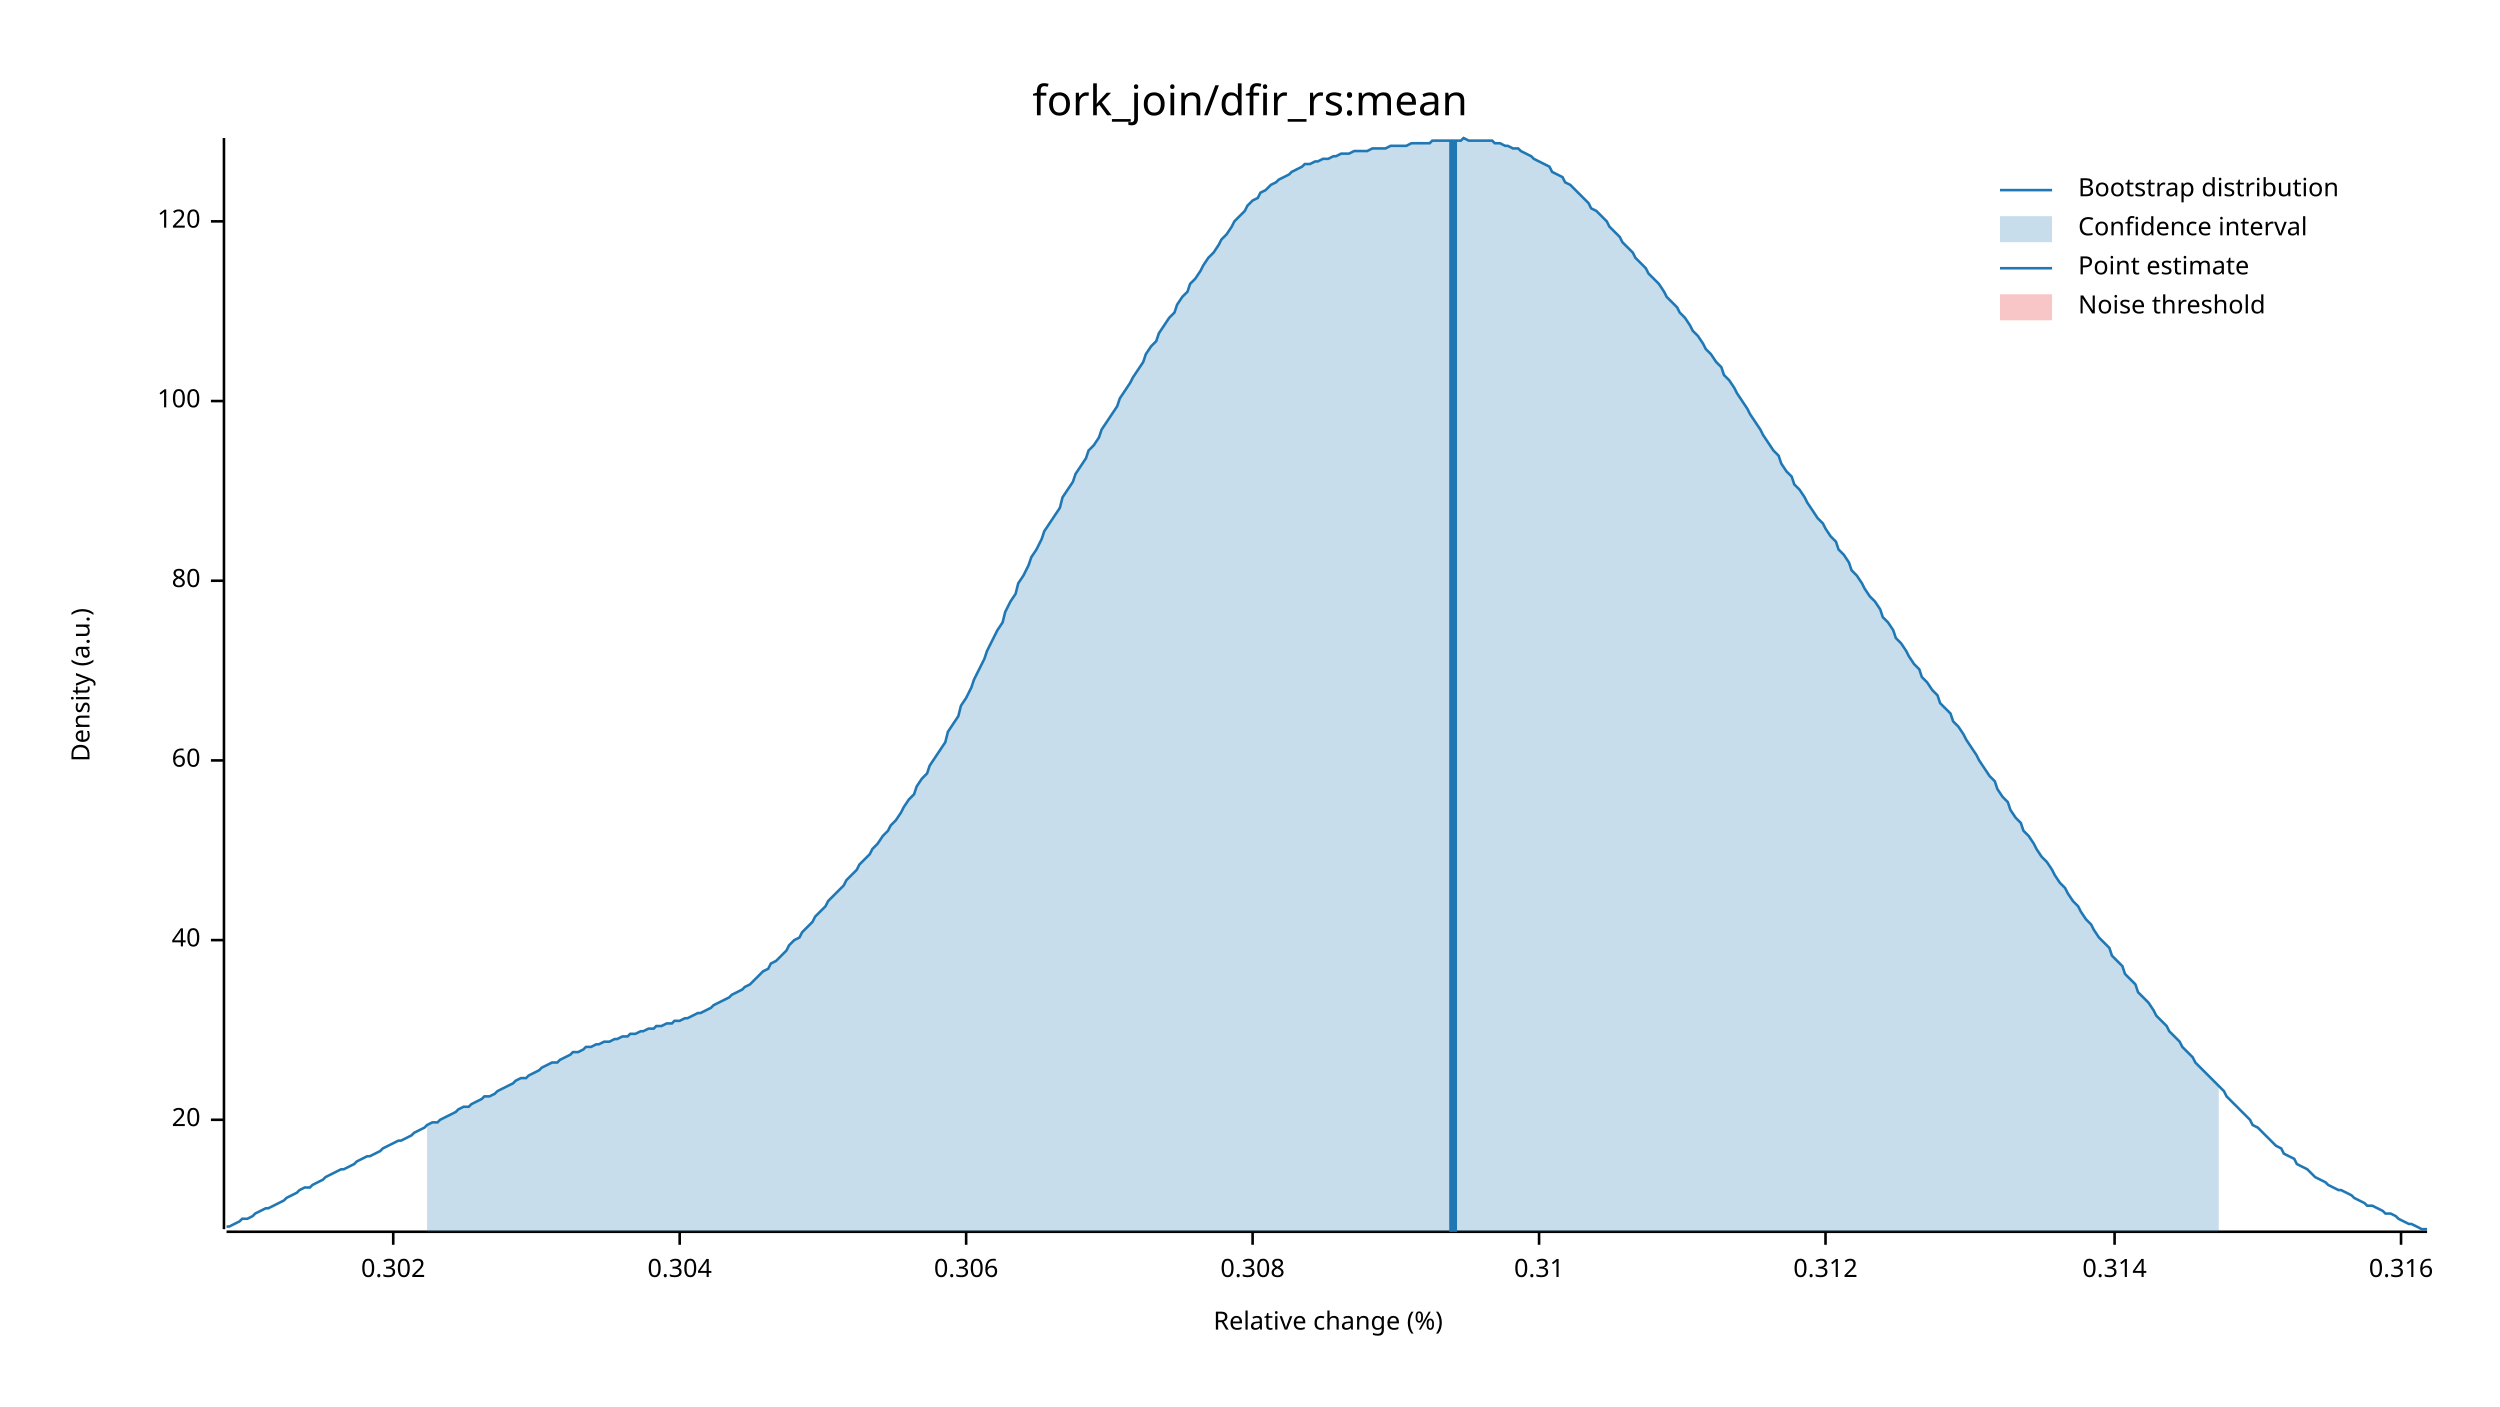
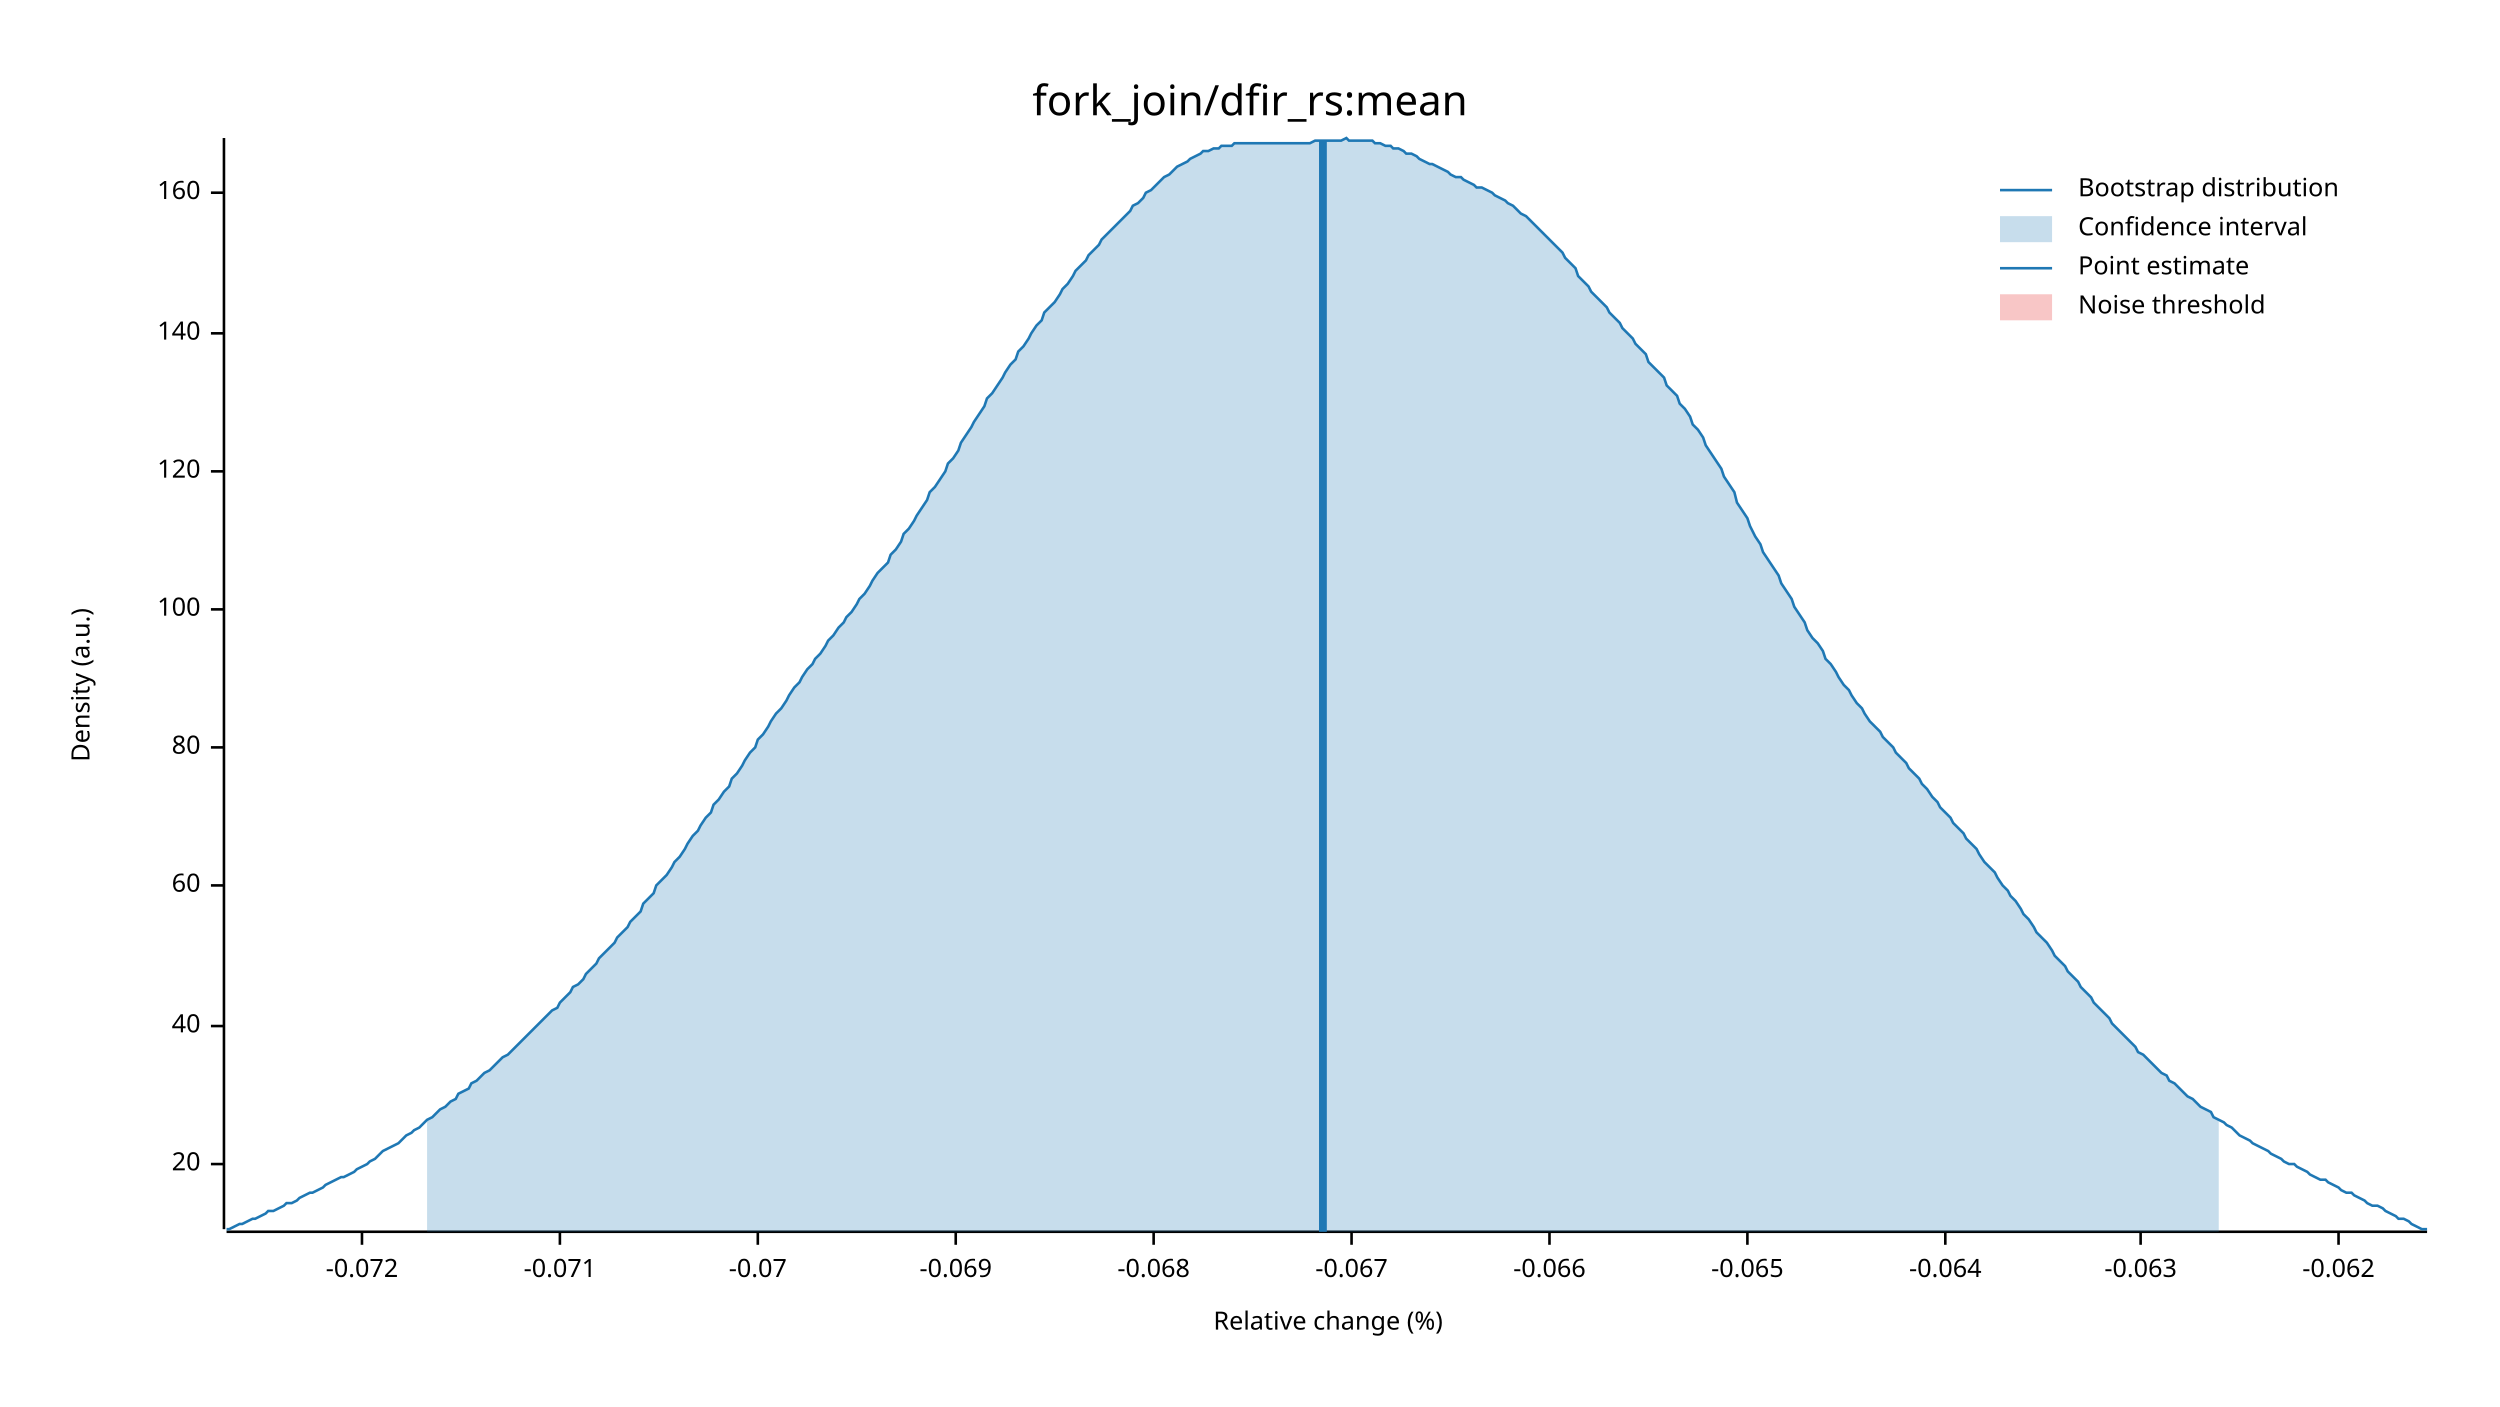
<svg xmlns="http://www.w3.org/2000/svg" width="960" height="540" viewBox="0 0 960 540">
  <text x="480" y="32" dy="0.76em" text-anchor="middle" font-family="sans-serif" font-size="16.129" opacity="1" fill="#000000">
fork_join/dfir_rs:mean
</text>
  <text x="27" y="263" dy="0.76em" text-anchor="middle" font-family="sans-serif" font-size="9.677" opacity="1" fill="#000000" transform="rotate(270, 27, 263)">
Density (a.u.)
</text>
  <text x="510" y="513" dy="-0.5ex" text-anchor="middle" font-family="sans-serif" font-size="9.677" opacity="1" fill="#000000">
Relative change (%)
</text>
  <polyline fill="none" opacity="1" stroke="#000000" stroke-width="1" points="86,53 86,472 " />
-   <text x="77" y="430" dy="0.5ex" text-anchor="end" font-family="sans-serif" font-size="9.677" opacity="1" fill="#000000">
+   <text x="77" y="447" dy="0.5ex" text-anchor="end" font-family="sans-serif" font-size="9.677" opacity="1" fill="#000000">
20
</text>
-   <polyline fill="none" opacity="1" stroke="#000000" stroke-width="1" points="81,430 86,430 " />
-   <text x="77" y="361" dy="0.5ex" text-anchor="end" font-family="sans-serif" font-size="9.677" opacity="1" fill="#000000">
+   <polyline fill="none" opacity="1" stroke="#000000" stroke-width="1" points="81,447 86,447 " />
+   <text x="77" y="394" dy="0.5ex" text-anchor="end" font-family="sans-serif" font-size="9.677" opacity="1" fill="#000000">
40
</text>
-   <polyline fill="none" opacity="1" stroke="#000000" stroke-width="1" points="81,361 86,361 " />
-   <text x="77" y="292" dy="0.5ex" text-anchor="end" font-family="sans-serif" font-size="9.677" opacity="1" fill="#000000">
+   <polyline fill="none" opacity="1" stroke="#000000" stroke-width="1" points="81,394 86,394 " />
+   <text x="77" y="340" dy="0.5ex" text-anchor="end" font-family="sans-serif" font-size="9.677" opacity="1" fill="#000000">
60
</text>
-   <polyline fill="none" opacity="1" stroke="#000000" stroke-width="1" points="81,292 86,292 " />
-   <text x="77" y="223" dy="0.5ex" text-anchor="end" font-family="sans-serif" font-size="9.677" opacity="1" fill="#000000">
+   <polyline fill="none" opacity="1" stroke="#000000" stroke-width="1" points="81,340 86,340 " />
+   <text x="77" y="287" dy="0.5ex" text-anchor="end" font-family="sans-serif" font-size="9.677" opacity="1" fill="#000000">
80
</text>
-   <polyline fill="none" opacity="1" stroke="#000000" stroke-width="1" points="81,223 86,223 " />
-   <text x="77" y="154" dy="0.5ex" text-anchor="end" font-family="sans-serif" font-size="9.677" opacity="1" fill="#000000">
+   <polyline fill="none" opacity="1" stroke="#000000" stroke-width="1" points="81,287 86,287 " />
+   <text x="77" y="234" dy="0.5ex" text-anchor="end" font-family="sans-serif" font-size="9.677" opacity="1" fill="#000000">
100
</text>
-   <polyline fill="none" opacity="1" stroke="#000000" stroke-width="1" points="81,154 86,154 " />
-   <text x="77" y="85" dy="0.5ex" text-anchor="end" font-family="sans-serif" font-size="9.677" opacity="1" fill="#000000">
+   <polyline fill="none" opacity="1" stroke="#000000" stroke-width="1" points="81,234 86,234 " />
+   <text x="77" y="181" dy="0.5ex" text-anchor="end" font-family="sans-serif" font-size="9.677" opacity="1" fill="#000000">
120
</text>
-   <polyline fill="none" opacity="1" stroke="#000000" stroke-width="1" points="81,85 86,85 " />
+   <polyline fill="none" opacity="1" stroke="#000000" stroke-width="1" points="81,181 86,181 " />
+   <text x="77" y="128" dy="0.5ex" text-anchor="end" font-family="sans-serif" font-size="9.677" opacity="1" fill="#000000">
+ 140
+ </text>
+   <polyline fill="none" opacity="1" stroke="#000000" stroke-width="1" points="81,128 86,128 " />
+   <text x="77" y="74" dy="0.5ex" text-anchor="end" font-family="sans-serif" font-size="9.677" opacity="1" fill="#000000">
+ 160
+ </text>
+   <polyline fill="none" opacity="1" stroke="#000000" stroke-width="1" points="81,74 86,74 " />
  <polyline fill="none" opacity="1" stroke="#000000" stroke-width="1" points="87,473 932,473 " />
-   <text x="151" y="483" dy="0.76em" text-anchor="middle" font-family="sans-serif" font-size="9.677" opacity="1" fill="#000000">
- 0.302
+   <text x="139" y="483" dy="0.76em" text-anchor="middle" font-family="sans-serif" font-size="9.677" opacity="1" fill="#000000">
+ -0.072
</text>
-   <polyline fill="none" opacity="1" stroke="#000000" stroke-width="1" points="151,473 151,478 " />
-   <text x="261" y="483" dy="0.76em" text-anchor="middle" font-family="sans-serif" font-size="9.677" opacity="1" fill="#000000">
- 0.304
+   <polyline fill="none" opacity="1" stroke="#000000" stroke-width="1" points="139,473 139,478 " />
+   <text x="215" y="483" dy="0.76em" text-anchor="middle" font-family="sans-serif" font-size="9.677" opacity="1" fill="#000000">
+ -0.071
</text>
-   <polyline fill="none" opacity="1" stroke="#000000" stroke-width="1" points="261,473 261,478 " />
-   <text x="371" y="483" dy="0.76em" text-anchor="middle" font-family="sans-serif" font-size="9.677" opacity="1" fill="#000000">
- 0.306
+   <polyline fill="none" opacity="1" stroke="#000000" stroke-width="1" points="215,473 215,478 " />
+   <text x="291" y="483" dy="0.76em" text-anchor="middle" font-family="sans-serif" font-size="9.677" opacity="1" fill="#000000">
+ -0.07
</text>
-   <polyline fill="none" opacity="1" stroke="#000000" stroke-width="1" points="371,473 371,478 " />
-   <text x="481" y="483" dy="0.76em" text-anchor="middle" font-family="sans-serif" font-size="9.677" opacity="1" fill="#000000">
- 0.308
+   <polyline fill="none" opacity="1" stroke="#000000" stroke-width="1" points="291,473 291,478 " />
+   <text x="367" y="483" dy="0.76em" text-anchor="middle" font-family="sans-serif" font-size="9.677" opacity="1" fill="#000000">
+ -0.069
</text>
-   <polyline fill="none" opacity="1" stroke="#000000" stroke-width="1" points="481,473 481,478 " />
-   <text x="591" y="483" dy="0.76em" text-anchor="middle" font-family="sans-serif" font-size="9.677" opacity="1" fill="#000000">
- 0.31
+   <polyline fill="none" opacity="1" stroke="#000000" stroke-width="1" points="367,473 367,478 " />
+   <text x="443" y="483" dy="0.76em" text-anchor="middle" font-family="sans-serif" font-size="9.677" opacity="1" fill="#000000">
+ -0.068
</text>
-   <polyline fill="none" opacity="1" stroke="#000000" stroke-width="1" points="591,473 591,478 " />
-   <text x="701" y="483" dy="0.76em" text-anchor="middle" font-family="sans-serif" font-size="9.677" opacity="1" fill="#000000">
- 0.312
+   <polyline fill="none" opacity="1" stroke="#000000" stroke-width="1" points="443,473 443,478 " />
+   <text x="519" y="483" dy="0.76em" text-anchor="middle" font-family="sans-serif" font-size="9.677" opacity="1" fill="#000000">
+ -0.067
</text>
-   <polyline fill="none" opacity="1" stroke="#000000" stroke-width="1" points="701,473 701,478 " />
-   <text x="812" y="483" dy="0.76em" text-anchor="middle" font-family="sans-serif" font-size="9.677" opacity="1" fill="#000000">
- 0.314
+   <polyline fill="none" opacity="1" stroke="#000000" stroke-width="1" points="519,473 519,478 " />
+   <text x="595" y="483" dy="0.76em" text-anchor="middle" font-family="sans-serif" font-size="9.677" opacity="1" fill="#000000">
+ -0.066
</text>
-   <polyline fill="none" opacity="1" stroke="#000000" stroke-width="1" points="812,473 812,478 " />
-   <text x="922" y="483" dy="0.76em" text-anchor="middle" font-family="sans-serif" font-size="9.677" opacity="1" fill="#000000">
- 0.316
+   <polyline fill="none" opacity="1" stroke="#000000" stroke-width="1" points="595,473 595,478 " />
+   <text x="671" y="483" dy="0.76em" text-anchor="middle" font-family="sans-serif" font-size="9.677" opacity="1" fill="#000000">
+ -0.065
</text>
-   <polyline fill="none" opacity="1" stroke="#000000" stroke-width="1" points="922,473 922,478 " />
-   <polyline fill="none" opacity="1" stroke="#1F78B4" stroke-width="1" points="87,471 88,471 90,470 92,469 93,468 95,468 97,467 98,466 100,465 102,464 103,464 105,463 107,462 109,461 110,460 112,459 114,458 115,457 117,456 119,456 120,455 122,454 124,453 125,452 127,451 129,450 131,449 132,449 134,448 136,447 137,446 139,445 141,444 142,444 144,443 146,442 147,441 149,440 151,439 153,438 154,438 156,437 158,436 159,435 161,434 163,433 164,432 166,431 168,431 169,430 171,429 173,428 175,427 176,426 178,425 180,425 181,424 183,423 185,422 186,421 188,421 190,420 191,419 193,418 195,417 197,416 198,415 200,414 202,414 203,413 205,412 207,411 208,410 210,409 212,408 214,408 215,407 217,406 219,405 220,404 222,404 224,403 225,402 227,402 229,401 230,401 232,400 234,400 236,399 237,399 239,398 241,398 242,397 244,397 246,396 247,396 249,395 251,395 252,394 254,394 256,393 258,393 259,392 261,392 263,391 264,391 266,390 268,389 269,389 271,388 273,387 274,386 276,385 278,384 280,383 281,382 283,381 285,380 286,379 288,378 290,376 291,375 293,373 295,372 296,370 298,369 300,367 302,365 303,363 305,361 307,360 308,358 310,356 312,354 313,352 315,350 317,348 318,346 320,344 322,342 324,340 325,338 327,336 329,334 330,332 332,330 334,328 335,326 337,324 339,321 341,319 342,317 344,315 346,312 347,310 349,307 351,305 352,302 354,299 356,297 357,294 359,291 361,288 363,285 364,281 366,278 368,275 369,271 371,268 373,264 374,261 376,257 378,253 379,250 381,246 383,242 385,239 386,235 388,231 390,228 391,224 393,221 395,217 396,214 398,211 400,207 401,204 403,201 405,198 407,195 408,191 410,188 412,185 413,182 415,179 417,176 418,173 420,171 422,168 423,165 425,162 427,159 429,156 430,153 432,150 434,147 435,145 437,142 439,139 440,136 442,133 444,131 445,128 447,125 449,122 451,120 452,117 454,114 456,112 457,109 459,107 461,104 462,102 464,99 466,97 468,94 469,92 471,90 473,87 474,85 476,83 478,81 479,79 481,77 483,76 484,74 486,73 488,71 490,70 491,69 493,68 495,67 496,66 498,65 500,64 501,63 503,63 505,62 506,62 508,61 510,61 512,60 513,60 515,59 517,59 518,59 520,58 522,58 523,58 525,58 527,57 528,57 530,57 532,57 534,56 535,56 537,56 539,56 540,56 542,55 544,55 545,55 547,55 549,55 550,54 552,54 554,54 556,54 557,54 559,54 561,54 562,53 564,54 566,54 567,54 569,54 571,54 573,54 574,55 576,55 578,56 579,56 581,57 583,57 584,58 586,59 588,60 589,61 591,62 593,63 595,64 596,66 598,67 600,68 601,70 603,71 605,73 606,74 608,76 610,78 611,80 613,81 615,83 617,85 618,87 620,89 622,91 623,93 625,95 627,97 628,99 630,101 632,103 633,105 635,107 637,109 639,112 640,114 642,116 644,118 645,120 647,122 649,125 650,127 652,129 654,132 655,134 657,136 659,139 661,141 662,144 664,146 666,149 667,151 669,154 671,157 672,159 674,162 676,165 677,167 679,170 681,173 683,175 684,178 686,181 688,183 689,186 691,188 693,191 694,193 696,196 698,199 700,201 701,203 703,206 705,208 706,211 708,213 710,216 711,219 713,221 715,224 716,226 718,229 720,231 722,234 723,237 725,239 727,242 728,245 730,247 732,250 733,252 735,255 737,257 738,260 740,262 742,265 744,267 745,270 747,272 749,274 750,277 752,279 754,282 755,284 757,287 759,290 760,292 762,295 764,298 766,300 767,303 769,306 771,308 772,311 774,314 776,316 777,319 779,321 781,324 782,326 784,329 786,331 788,334 789,336 791,339 793,341 794,343 796,346 798,348 799,350 801,353 803,355 804,357 806,360 808,362 810,364 811,367 813,369 815,371 816,374 818,376 820,378 821,381 823,383 825,385 827,388 828,390 830,392 832,394 833,396 835,398 837,400 838,402 840,404 842,406 843,408 845,410 847,412 849,414 850,415 852,417 854,419 855,421 857,423 859,425 860,426 862,428 864,430 865,432 867,433 869,435 871,437 872,438 874,440 876,441 877,443 879,444 881,445 882,447 884,448 886,449 887,450 889,452 891,453 893,454 894,455 896,456 898,457 899,457 901,458 903,459 904,460 906,461 908,462 909,463 911,463 913,464 915,465 916,466 918,466 920,467 921,468 923,469 925,470 926,470 928,471 930,472 932,472 " />
-   <polygon opacity="0.25" fill="#1F78B4" points="164,432 166,431 168,431 169,430 171,429 173,428 175,427 176,426 178,425 180,425 181,424 183,423 185,422 186,421 188,421 190,420 191,419 193,418 195,417 197,416 198,415 200,414 202,414 203,413 205,412 207,411 208,410 210,409 212,408 214,408 215,407 217,406 219,405 220,404 222,404 224,403 225,402 227,402 229,401 230,401 232,400 234,400 236,399 237,399 239,398 241,398 242,397 244,397 246,396 247,396 249,395 251,395 252,394 254,394 256,393 258,393 259,392 261,392 263,391 264,391 266,390 268,389 269,389 271,388 273,387 274,386 276,385 278,384 280,383 281,382 283,381 285,380 286,379 288,378 290,376 291,375 293,373 295,372 296,370 298,369 300,367 302,365 303,363 305,361 307,360 308,358 310,356 312,354 313,352 315,350 317,348 318,346 320,344 322,342 324,340 325,338 327,336 329,334 330,332 332,330 334,328 335,326 337,324 339,321 341,319 342,317 344,315 346,312 347,310 349,307 351,305 352,302 354,299 356,297 357,294 359,291 361,288 363,285 364,281 366,278 368,275 369,271 371,268 373,264 374,261 376,257 378,253 379,250 381,246 383,242 385,239 386,235 388,231 390,228 391,224 393,221 395,217 396,214 398,211 400,207 401,204 403,201 405,198 407,195 408,191 410,188 412,185 413,182 415,179 417,176 418,173 420,171 422,168 423,165 425,162 427,159 429,156 430,153 432,150 434,147 435,145 437,142 439,139 440,136 442,133 444,131 445,128 447,125 449,122 451,120 452,117 454,114 456,112 457,109 459,107 461,104 462,102 464,99 466,97 468,94 469,92 471,90 473,87 474,85 476,83 478,81 479,79 481,77 483,76 484,74 486,73 488,71 490,70 491,69 493,68 495,67 496,66 498,65 500,64 501,63 503,63 505,62 506,62 508,61 510,61 512,60 513,60 515,59 517,59 518,59 520,58 522,58 523,58 525,58 527,57 528,57 530,57 532,57 534,56 535,56 537,56 539,56 540,56 542,55 544,55 545,55 547,55 549,55 550,54 552,54 554,54 556,54 557,54 559,54 561,54 562,53 564,54 566,54 567,54 569,54 571,54 573,54 574,55 576,55 578,56 579,56 581,57 583,57 584,58 586,59 588,60 589,61 591,62 593,63 595,64 596,66 598,67 600,68 601,70 603,71 605,73 606,74 608,76 610,78 611,80 613,81 615,83 617,85 618,87 620,89 622,91 623,93 625,95 627,97 628,99 630,101 632,103 633,105 635,107 637,109 639,112 640,114 642,116 644,118 645,120 647,122 649,125 650,127 652,129 654,132 655,134 657,136 659,139 661,141 662,144 664,146 666,149 667,151 669,154 671,157 672,159 674,162 676,165 677,167 679,170 681,173 683,175 684,178 686,181 688,183 689,186 691,188 693,191 694,193 696,196 698,199 700,201 701,203 703,206 705,208 706,211 708,213 710,216 711,219 713,221 715,224 716,226 718,229 720,231 722,234 723,237 725,239 727,242 728,245 730,247 732,250 733,252 735,255 737,257 738,260 740,262 742,265 744,267 745,270 747,272 749,274 750,277 752,279 754,282 755,284 757,287 759,290 760,292 762,295 764,298 766,300 767,303 769,306 771,308 772,311 774,314 776,316 777,319 779,321 781,324 782,326 784,329 786,331 788,334 789,336 791,339 793,341 794,343 796,346 798,348 799,350 801,353 803,355 804,357 806,360 808,362 810,364 811,367 813,369 815,371 816,374 818,376 820,378 821,381 823,383 825,385 827,388 828,390 830,392 832,394 833,396 835,398 837,400 838,402 840,404 842,406 843,408 845,410 847,412 849,414 850,415 852,417 852,473 164,473 " />
-   <polyline fill="none" opacity="1" stroke="#1F78B4" stroke-width="3" points="558,473 558,54 " />
+   <polyline fill="none" opacity="1" stroke="#000000" stroke-width="1" points="671,473 671,478 " />
+   <text x="747" y="483" dy="0.76em" text-anchor="middle" font-family="sans-serif" font-size="9.677" opacity="1" fill="#000000">
+ -0.064
+ </text>
+   <polyline fill="none" opacity="1" stroke="#000000" stroke-width="1" points="747,473 747,478 " />
+   <text x="822" y="483" dy="0.76em" text-anchor="middle" font-family="sans-serif" font-size="9.677" opacity="1" fill="#000000">
+ -0.063
+ </text>
+   <polyline fill="none" opacity="1" stroke="#000000" stroke-width="1" points="822,473 822,478 " />
+   <text x="898" y="483" dy="0.76em" text-anchor="middle" font-family="sans-serif" font-size="9.677" opacity="1" fill="#000000">
+ -0.062
+ </text>
+   <polyline fill="none" opacity="1" stroke="#000000" stroke-width="1" points="898,473 898,478 " />
+   <polyline fill="none" opacity="1" stroke="#1F78B4" stroke-width="1" points="87,472 88,472 90,471 92,470 93,470 95,469 97,468 98,468 100,467 102,466 103,465 105,465 107,464 109,463 110,462 112,462 114,461 115,460 117,459 119,458 120,458 122,457 124,456 125,455 127,454 129,453 131,452 132,452 134,451 136,450 137,449 139,448 141,447 142,446 144,445 146,443 147,442 149,441 151,440 153,439 154,438 156,436 158,435 159,434 161,433 163,431 164,430 166,429 168,427 169,426 171,425 173,423 175,422 176,420 178,419 180,418 181,416 183,415 185,413 186,412 188,411 190,409 191,408 193,406 195,405 197,403 198,402 200,400 202,398 203,397 205,395 207,393 208,392 210,390 212,388 214,387 215,385 217,383 219,381 220,379 222,378 224,376 225,374 227,372 229,370 230,368 232,366 234,364 236,362 237,360 239,358 241,356 242,354 244,352 246,350 247,347 249,345 251,343 252,340 254,338 256,336 258,333 259,331 261,329 263,326 264,324 266,321 268,319 269,317 271,314 273,312 274,309 276,307 278,304 280,302 281,299 283,297 285,294 286,292 288,289 290,287 291,284 293,282 295,279 296,277 298,274 300,272 302,269 303,267 305,264 307,262 308,260 310,257 312,255 313,253 315,251 317,248 318,246 320,244 322,241 324,239 325,237 327,235 329,232 330,230 332,228 334,225 335,223 337,220 339,218 341,216 342,213 344,211 346,208 347,205 349,203 351,200 352,198 354,195 356,192 357,189 359,187 361,184 363,181 364,178 366,176 368,173 369,170 371,167 373,164 374,162 376,159 378,156 379,153 381,151 383,148 385,145 386,143 388,140 390,138 391,135 393,133 395,130 396,128 398,125 400,123 401,120 403,118 405,116 407,113 408,111 410,109 412,106 413,104 415,102 417,100 418,98 420,96 422,94 423,92 425,90 427,88 429,86 430,85 432,83 434,81 435,79 437,78 439,76 440,74 442,73 444,71 445,70 447,68 449,67 451,65 452,64 454,63 456,62 457,61 459,60 461,59 462,58 464,58 466,57 468,57 469,56 471,56 473,56 474,55 476,55 478,55 479,55 481,55 483,55 484,55 486,55 488,55 490,55 491,55 493,55 495,55 496,55 498,55 500,55 501,55 503,55 505,54 506,54 508,54 510,54 512,54 513,54 515,54 517,53 518,54 520,54 522,54 523,54 525,54 527,54 528,55 530,55 532,56 534,56 535,57 537,57 539,58 540,59 542,59 544,60 545,61 547,62 549,63 550,63 552,64 554,65 556,66 557,67 559,68 561,68 562,69 564,70 566,71 567,72 569,72 571,73 573,74 574,75 576,76 578,77 579,78 581,79 583,81 584,82 586,83 588,85 589,86 591,88 593,90 595,92 596,93 598,95 600,97 601,99 603,101 605,103 606,106 608,108 610,110 611,112 613,114 615,116 617,118 618,120 620,122 622,124 623,126 625,128 627,130 628,132 630,134 632,136 633,139 635,141 637,143 639,145 640,148 642,150 644,152 645,155 647,157 649,160 650,163 652,165 654,168 655,171 657,174 659,177 661,180 662,183 664,186 666,189 667,193 669,196 671,199 672,202 674,206 676,209 677,212 679,215 681,218 683,221 684,224 686,227 688,230 689,233 691,236 693,239 694,242 696,245 698,247 700,250 701,253 703,255 705,258 706,260 708,263 710,265 711,267 713,270 715,272 716,274 718,277 720,279 722,281 723,283 725,285 727,287 728,289 730,291 732,293 733,295 735,297 737,299 738,301 740,303 742,306 744,308 745,310 747,312 749,314 750,316 752,318 754,320 755,322 757,324 759,326 760,328 762,331 764,333 766,335 767,337 769,340 771,342 772,344 774,346 776,349 777,351 779,353 781,356 782,358 784,360 786,362 788,365 789,367 791,369 793,371 794,373 796,375 798,377 799,379 801,381 803,383 804,385 806,387 808,389 810,391 811,393 813,395 815,397 816,398 818,400 820,402 821,404 823,405 825,407 827,409 828,410 830,412 832,413 833,415 835,416 837,418 838,419 840,421 842,422 843,423 845,425 847,426 849,427 850,429 852,430 854,431 855,432 857,433 859,435 860,436 862,437 864,438 865,439 867,440 869,441 871,442 872,443 874,444 876,445 877,446 879,447 881,447 882,448 884,449 886,450 887,451 889,452 891,453 893,453 894,454 896,455 898,456 899,457 901,458 903,458 904,459 906,460 908,461 909,462 911,463 913,463 915,464 916,465 918,466 920,467 921,468 923,468 925,469 926,470 928,471 930,472 932,472 " />
+   <polygon opacity="0.25" fill="#1F78B4" points="164,430 166,429 168,427 169,426 171,425 173,423 175,422 176,420 178,419 180,418 181,416 183,415 185,413 186,412 188,411 190,409 191,408 193,406 195,405 197,403 198,402 200,400 202,398 203,397 205,395 207,393 208,392 210,390 212,388 214,387 215,385 217,383 219,381 220,379 222,378 224,376 225,374 227,372 229,370 230,368 232,366 234,364 236,362 237,360 239,358 241,356 242,354 244,352 246,350 247,347 249,345 251,343 252,340 254,338 256,336 258,333 259,331 261,329 263,326 264,324 266,321 268,319 269,317 271,314 273,312 274,309 276,307 278,304 280,302 281,299 283,297 285,294 286,292 288,289 290,287 291,284 293,282 295,279 296,277 298,274 300,272 302,269 303,267 305,264 307,262 308,260 310,257 312,255 313,253 315,251 317,248 318,246 320,244 322,241 324,239 325,237 327,235 329,232 330,230 332,228 334,225 335,223 337,220 339,218 341,216 342,213 344,211 346,208 347,205 349,203 351,200 352,198 354,195 356,192 357,189 359,187 361,184 363,181 364,178 366,176 368,173 369,170 371,167 373,164 374,162 376,159 378,156 379,153 381,151 383,148 385,145 386,143 388,140 390,138 391,135 393,133 395,130 396,128 398,125 400,123 401,120 403,118 405,116 407,113 408,111 410,109 412,106 413,104 415,102 417,100 418,98 420,96 422,94 423,92 425,90 427,88 429,86 430,85 432,83 434,81 435,79 437,78 439,76 440,74 442,73 444,71 445,70 447,68 449,67 451,65 452,64 454,63 456,62 457,61 459,60 461,59 462,58 464,58 466,57 468,57 469,56 471,56 473,56 474,55 476,55 478,55 479,55 481,55 483,55 484,55 486,55 488,55 490,55 491,55 493,55 495,55 496,55 498,55 500,55 501,55 503,55 505,54 506,54 508,54 510,54 512,54 513,54 515,54 517,53 518,54 520,54 522,54 523,54 525,54 527,54 528,55 530,55 532,56 534,56 535,57 537,57 539,58 540,59 542,59 544,60 545,61 547,62 549,63 550,63 552,64 554,65 556,66 557,67 559,68 561,68 562,69 564,70 566,71 567,72 569,72 571,73 573,74 574,75 576,76 578,77 579,78 581,79 583,81 584,82 586,83 588,85 589,86 591,88 593,90 595,92 596,93 598,95 600,97 601,99 603,101 605,103 606,106 608,108 610,110 611,112 613,114 615,116 617,118 618,120 620,122 622,124 623,126 625,128 627,130 628,132 630,134 632,136 633,139 635,141 637,143 639,145 640,148 642,150 644,152 645,155 647,157 649,160 650,163 652,165 654,168 655,171 657,174 659,177 661,180 662,183 664,186 666,189 667,193 669,196 671,199 672,202 674,206 676,209 677,212 679,215 681,218 683,221 684,224 686,227 688,230 689,233 691,236 693,239 694,242 696,245 698,247 700,250 701,253 703,255 705,258 706,260 708,263 710,265 711,267 713,270 715,272 716,274 718,277 720,279 722,281 723,283 725,285 727,287 728,289 730,291 732,293 733,295 735,297 737,299 738,301 740,303 742,306 744,308 745,310 747,312 749,314 750,316 752,318 754,320 755,322 757,324 759,326 760,328 762,331 764,333 766,335 767,337 769,340 771,342 772,344 774,346 776,349 777,351 779,353 781,356 782,358 784,360 786,362 788,365 789,367 791,369 793,371 794,373 796,375 798,377 799,379 801,381 803,383 804,385 806,387 808,389 810,391 811,393 813,395 815,397 816,398 818,400 820,402 821,404 823,405 825,407 827,409 828,410 830,412 832,413 833,415 835,416 837,418 838,419 840,421 842,422 843,423 845,425 847,426 849,427 850,429 852,430 852,473 164,473 " />
+   <polyline fill="none" opacity="1" stroke="#1F78B4" stroke-width="3" points="508,473 508,54 " />
  <rect x="509" y="53" width="0" height="419" opacity="0.1" fill="#E31A1C" stroke="none" />
  <text x="798" y="68" dy="0.76em" text-anchor="start" font-family="sans-serif" font-size="9.677" opacity="1" fill="#000000">
Bootstrap distribution
</text>
  <text x="798" y="83" dy="0.76em" text-anchor="start" font-family="sans-serif" font-size="9.677" opacity="1" fill="#000000">
Confidence interval
</text>
  <text x="798" y="98" dy="0.76em" text-anchor="start" font-family="sans-serif" font-size="9.677" opacity="1" fill="#000000">
Point estimate
</text>
  <text x="798" y="113" dy="0.76em" text-anchor="start" font-family="sans-serif" font-size="9.677" opacity="1" fill="#000000">
Noise threshold
</text>
  <polyline fill="none" opacity="1" stroke="#1F78B4" stroke-width="1" points="768,73 788,73 " />
  <rect x="768" y="83" width="20" height="10" opacity="0.25" fill="#1F78B4" stroke="none" />
  <polyline fill="none" opacity="1" stroke="#1F78B4" stroke-width="1" points="768,103 788,103 " />
  <rect x="768" y="113" width="20" height="10" opacity="0.25" fill="#E31A1C" stroke="none" />
</svg>
